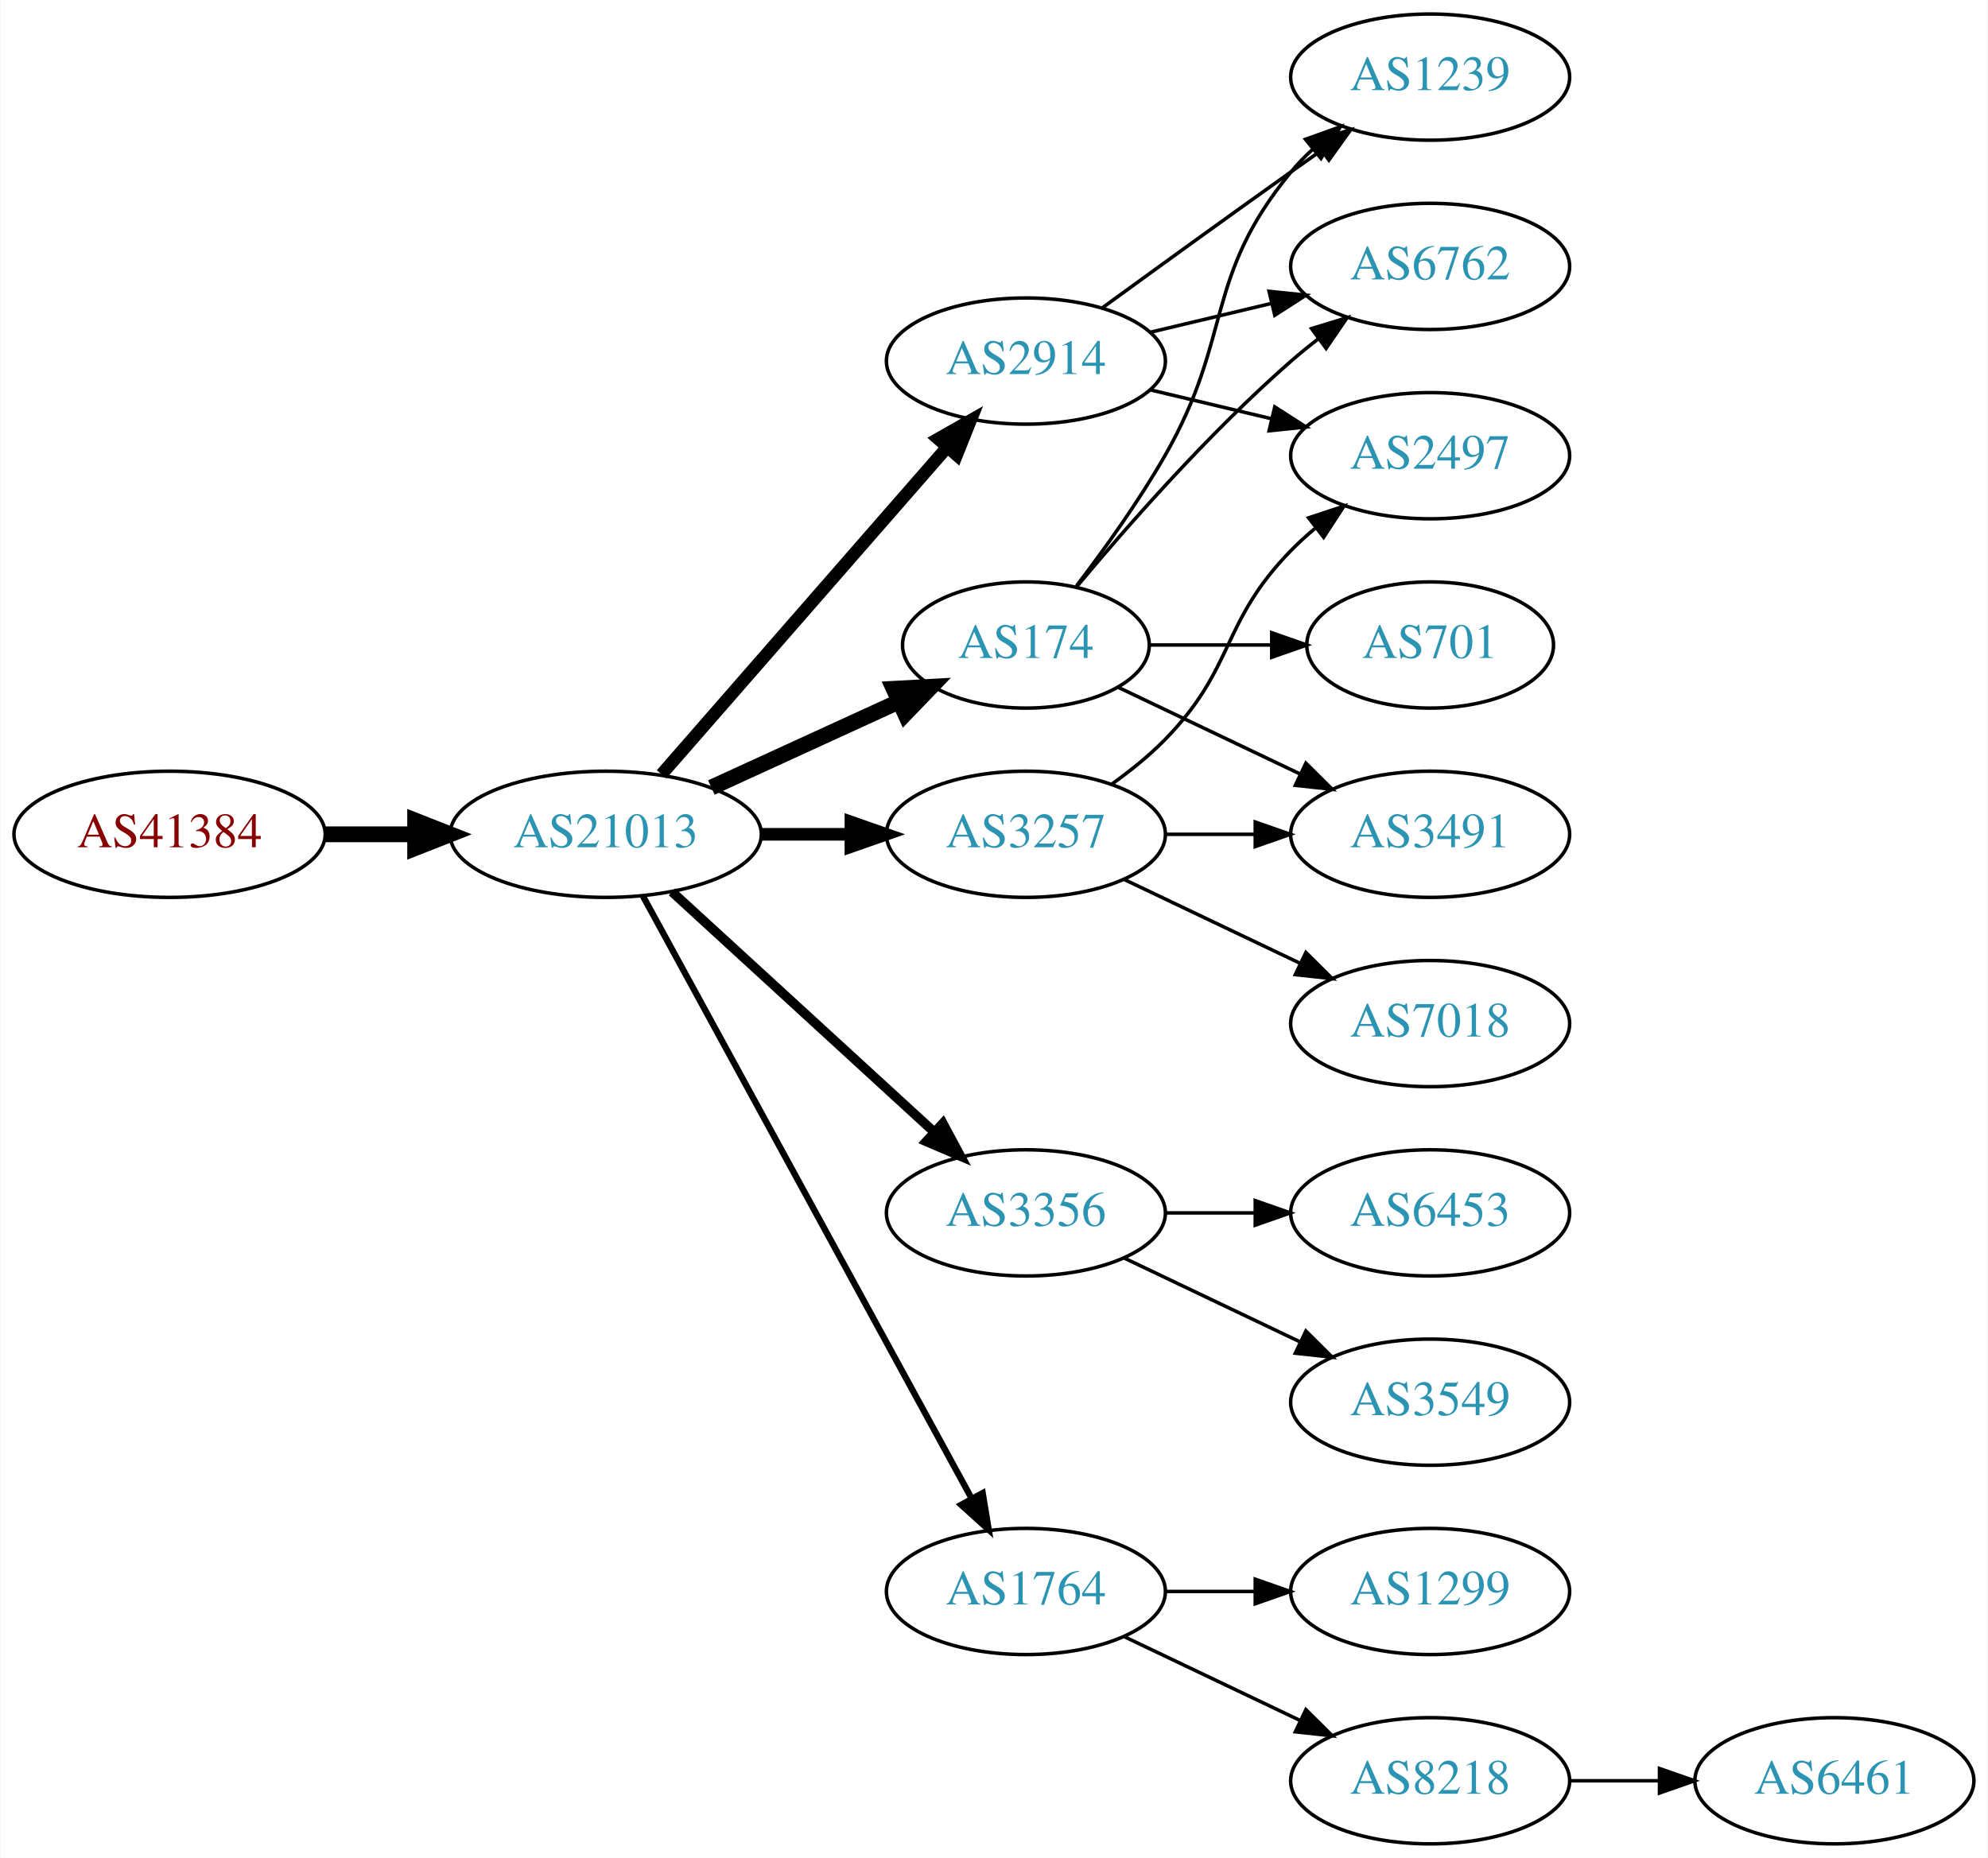
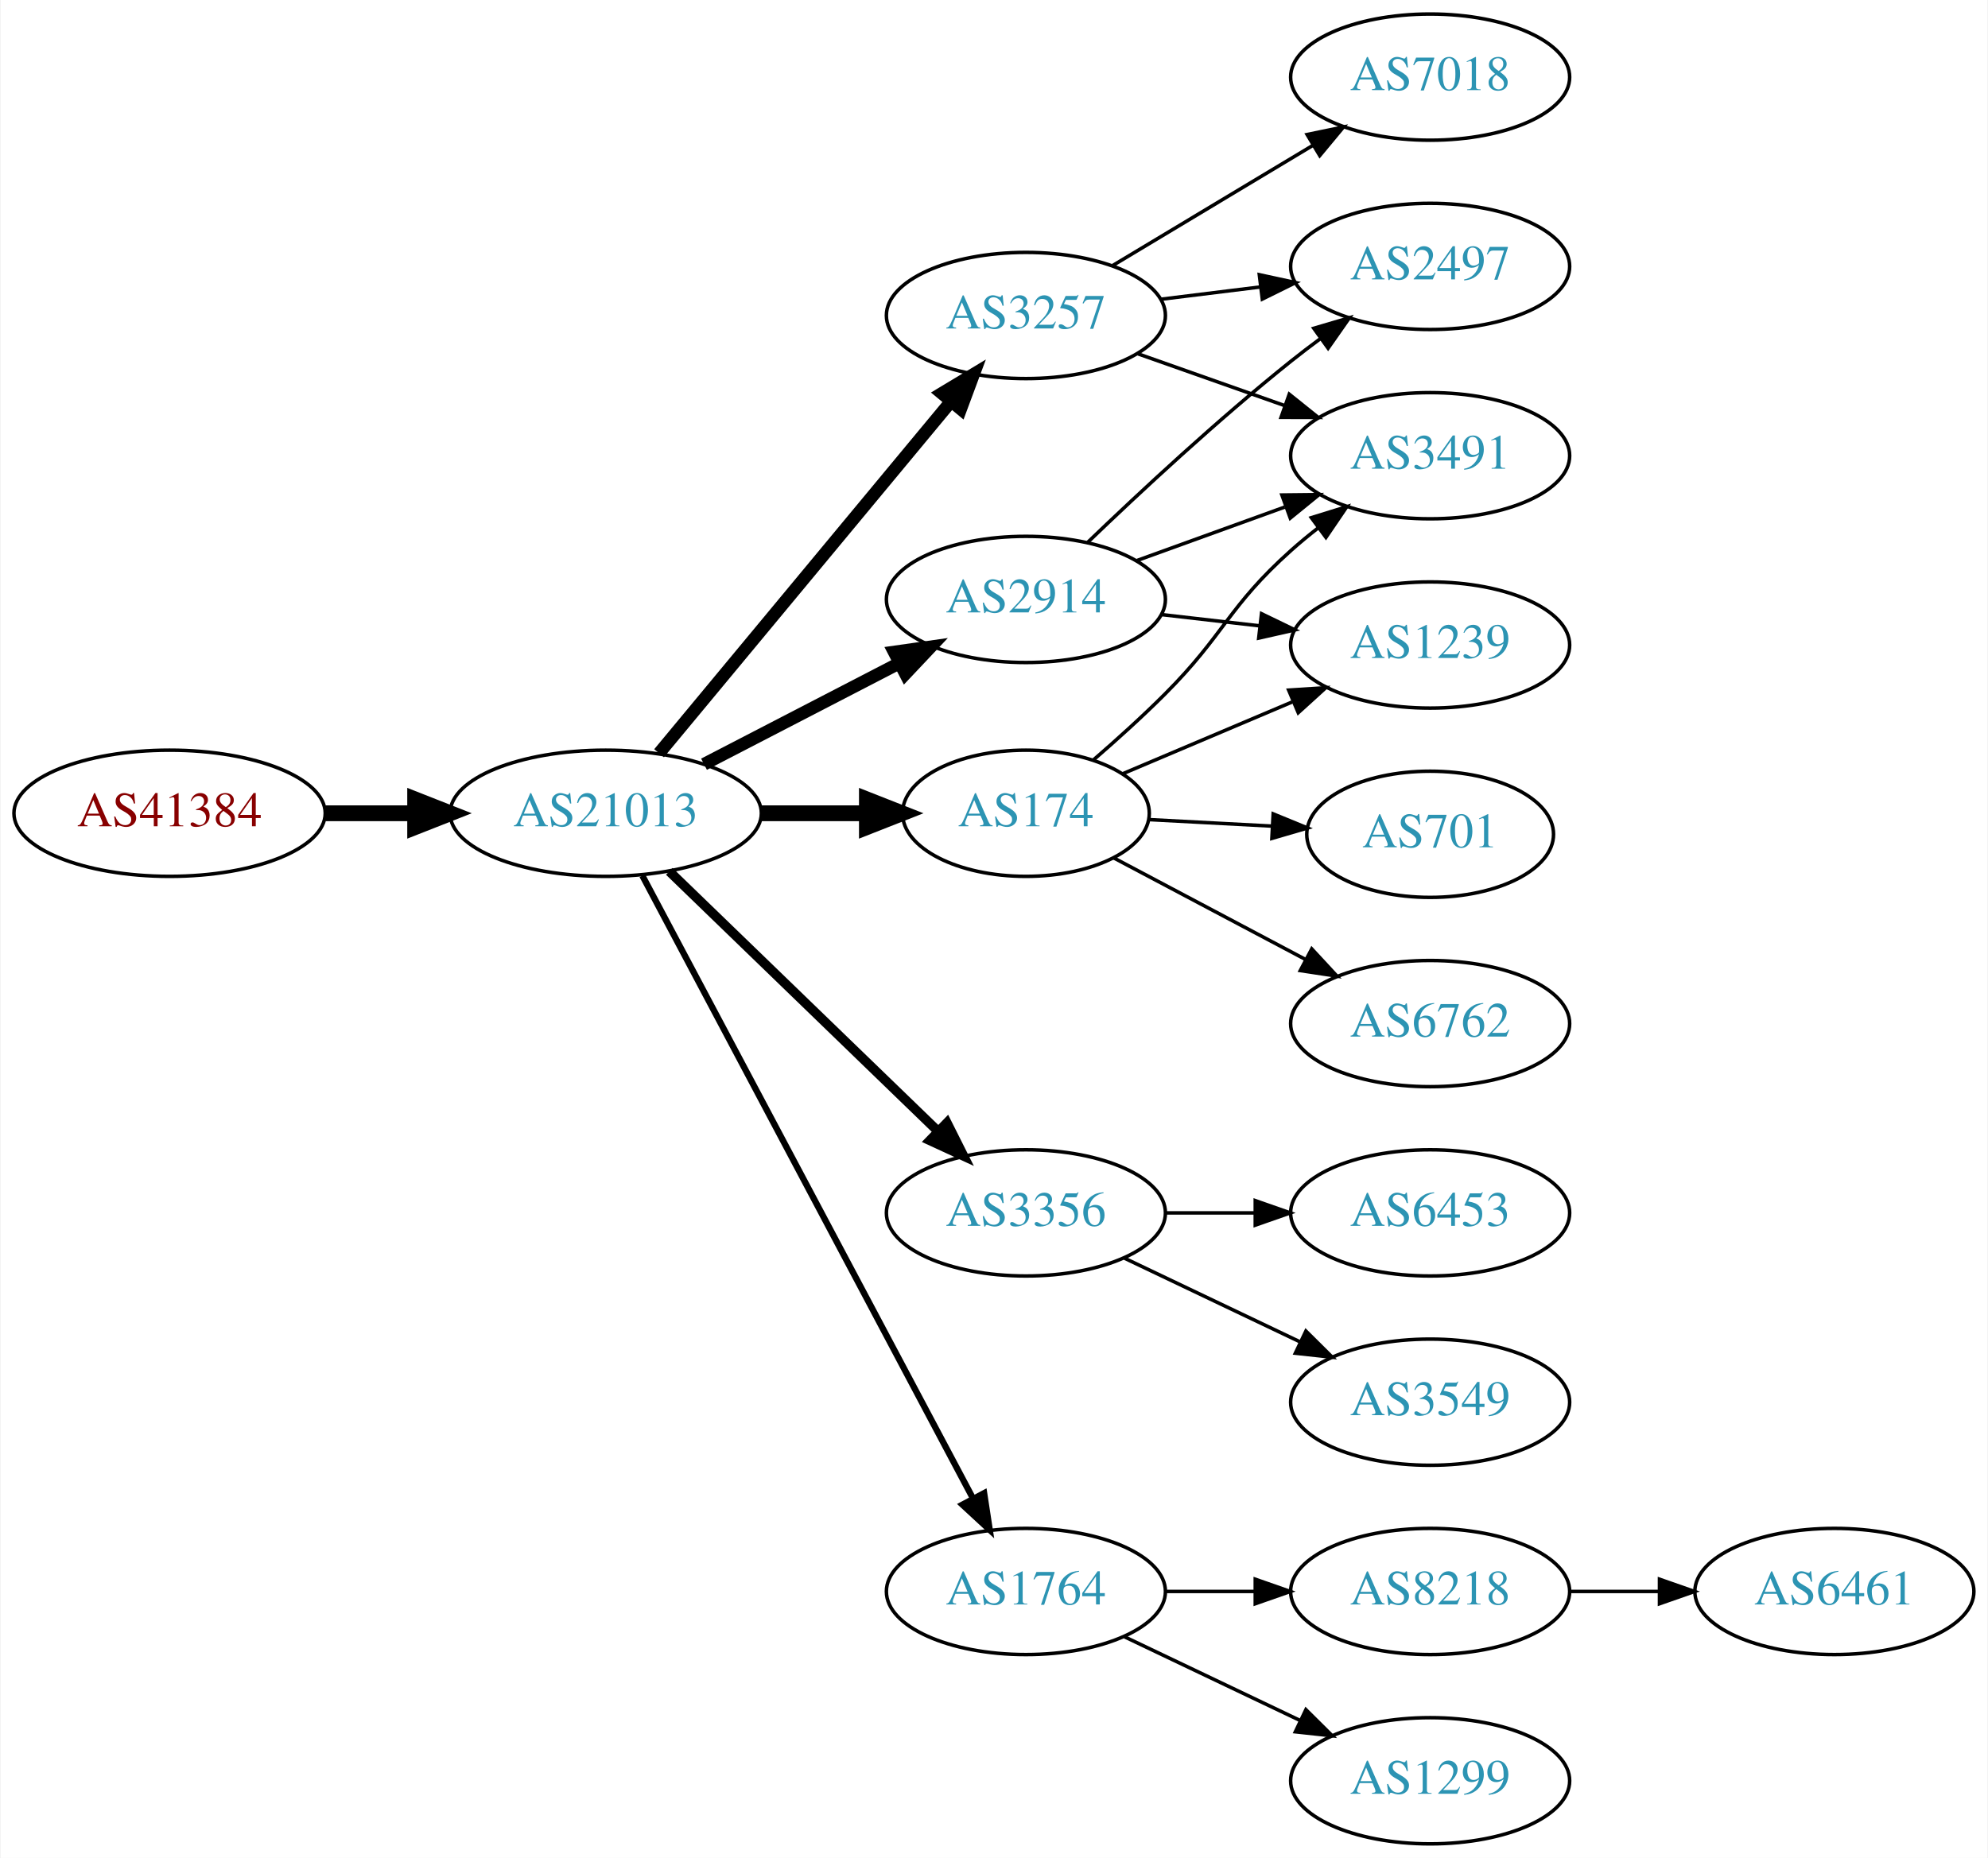
<svg xmlns="http://www.w3.org/2000/svg" xmlns:xlink="http://www.w3.org/1999/xlink" width="567pt" height="530pt" viewBox="0.00 0.00 566.66 530.00">
  <g id="graph0" class="graph" transform="scale(1 1) rotate(0) translate(4 526)">
    <polygon fill="white" stroke="none" points="-4,4 -4,-526 562.663,-526 562.663,4 -4,4" />
    <g id="node1" class="node">
      <g id="a_node1">
        <a xlink:href="/asn/41384" xlink:title="AS41384 ~ XT-AS [AT]">
-           <ellipse fill="#ffffff" stroke="black" cx="44.196" cy="-288" rx="44.393" ry="18" />
-           <text text-anchor="middle" x="44.196" y="-284.3" font-family="Times,serif" font-size="14.00" fill="#880000">AS41384</text>
+           <ellipse fill="#ffffff" stroke="black" cx="44.196" cy="-294" rx="44.393" ry="18" />
+           <text text-anchor="middle" x="44.196" y="-290.3" font-family="Times,serif" font-size="14.00" fill="#880000">AS41384</text>
        </a>
      </g>
    </g>
    <g id="node2" class="node">
      <g id="a_node2">
        <a xlink:href="/asn/21013" xlink:title="AS21013 ~ Wels, AT [AT]">
-           <ellipse fill="#ffffff" stroke="black" cx="168.588" cy="-288" rx="44.393" ry="18" />
-           <text text-anchor="middle" x="168.588" y="-284.3" font-family="Times,serif" font-size="14.00" fill="#2c94b3">AS21013</text>
+           <ellipse fill="#ffffff" stroke="black" cx="168.588" cy="-294" rx="44.393" ry="18" />
+           <text text-anchor="middle" x="168.588" y="-290.3" font-family="Times,serif" font-size="14.00" fill="#2c94b3">AS21013</text>
        </a>
      </g>
    </g>
    <g id="edge1" class="edge">
-       <path fill="none" stroke="black" stroke-width="4.5" d="M88.692,-288C96.898,-288 105.569,-288 114.041,-288" />
-       <polygon fill="black" stroke="black" stroke-width="4.5" points="114.233,-291.938 124.233,-288 114.233,-284.063 114.233,-291.938" />
+       <path fill="none" stroke="black" stroke-width="4.5" d="M88.692,-294C96.898,-294 105.569,-294 114.041,-294" />
+       <polygon fill="black" stroke="black" stroke-width="4.5" points="114.233,-297.938 124.233,-294 114.233,-290.063 114.233,-297.938" />
    </g>
    <g id="node3" class="node">
      <g id="a_node3">
        <a xlink:href="/asn/2914" xlink:title="AS2914 ~ NTT America, Inc. [US]">
-           <ellipse fill="#ffffff" stroke="black" cx="288.431" cy="-423" rx="39.794" ry="18" />
-           <text text-anchor="middle" x="288.431" y="-419.3" font-family="Times,serif" font-size="14.00" fill="#2c94b3">AS2914</text>
+           <ellipse fill="#ffffff" stroke="black" cx="288.431" cy="-355" rx="39.794" ry="18" />
+           <text text-anchor="middle" x="288.431" y="-351.3" font-family="Times,serif" font-size="14.00" fill="#2c94b3">AS2914</text>
        </a>
      </g>
    </g>
    <g id="edge2" class="edge">
-       <path fill="none" stroke="black" stroke-width="3.6" d="M184.513,-305.098C205.056,-328.631 242.175,-371.155 265.771,-398.187" />
-       <polygon fill="black" stroke="black" stroke-width="3.6" points="263.414,-400.809 272.627,-406.041 268.688,-396.206 263.414,-400.809" />
+       <path fill="none" stroke="black" stroke-width="3.6" d="M196.624,-307.995C213.173,-316.561 234.525,-327.614 252.366,-336.849" />
+       <polygon fill="black" stroke="black" stroke-width="3.6" points="250.842,-340.001 261.331,-341.49 254.06,-333.785 250.842,-340.001" />
    </g>
    <g id="node4" class="node">
      <g id="a_node4">
        <a xlink:href="/asn/3356" xlink:title="AS3356 ~ Level 3 Parent, LLC [US]">
          <ellipse fill="#ffffff" stroke="black" cx="288.431" cy="-180" rx="39.794" ry="18" />
          <text text-anchor="middle" x="288.431" y="-176.3" font-family="Times,serif" font-size="14.00" fill="#2c94b3">AS3356</text>
        </a>
      </g>
    </g>
    <g id="edge3" class="edge">
-       <path fill="none" stroke="black" stroke-width="2.7" d="M187.486,-271.597C207.414,-253.333 239.772,-223.678 262.249,-203.079" />
-       <polygon fill="black" stroke="black" stroke-width="2.7" points="264.743,-205.54 269.751,-196.203 260.014,-200.38 264.743,-205.54" />
+       <path fill="none" stroke="black" stroke-width="2.7" d="M186.724,-277.423C206.911,-257.894 240.582,-225.321 263.378,-203.269" />
+       <polygon fill="black" stroke="black" stroke-width="2.7" points="265.903,-205.696 270.656,-196.227 261.036,-200.665 265.903,-205.696" />
    </g>
    <g id="node5" class="node">
      <g id="a_node5">
-         <a xlink:href="/asn/174" xlink:title="AS174 ~ Cogent Communications [US]">
-           <ellipse fill="#ffffff" stroke="black" cx="288.431" cy="-342" rx="35.194" ry="18" />
-           <text text-anchor="middle" x="288.431" y="-338.3" font-family="Times,serif" font-size="14.00" fill="#2c94b3">AS174</text>
+         <a xlink:href="/asn/1764" xlink:title="AS1764 ~ NEXTLAYER-AS [AT]">
+           <ellipse fill="#ffffff" stroke="black" cx="288.431" cy="-72" rx="39.794" ry="18" />
+           <text text-anchor="middle" x="288.431" y="-68.3" font-family="Times,serif" font-size="14.00" fill="#2c94b3">AS1764</text>
        </a>
      </g>
    </g>
    <g id="edge4" class="edge">
-       <path fill="none" stroke="black" stroke-width="4.5" d="M198.718,-301.348C214.935,-308.78 235.238,-318.083 252.327,-325.914" />
-       <polygon fill="black" stroke="black" stroke-width="4.5" points="250.713,-329.506 261.444,-330.092 253.994,-322.347 250.713,-329.506" />
+       <path fill="none" stroke="black" stroke-width="1.8" d="M179.033,-276.208C199.683,-237.305 248.95,-144.493 273.305,-98.611" />
+       <polygon fill="black" stroke="black" stroke-width="1.8" points="276.508,-100.042 278.105,-89.569 270.325,-96.76 276.508,-100.042" />
    </g>
    <g id="node6" class="node">
      <g id="a_node6">
        <a xlink:href="/asn/3257" xlink:title="AS3257 ~ GTT [DE]">
-           <ellipse fill="#ffffff" stroke="black" cx="288.431" cy="-288" rx="39.794" ry="18" />
-           <text text-anchor="middle" x="288.431" y="-284.3" font-family="Times,serif" font-size="14.00" fill="#2c94b3">AS3257</text>
+           <ellipse fill="#ffffff" stroke="black" cx="288.431" cy="-436" rx="39.794" ry="18" />
+           <text text-anchor="middle" x="288.431" y="-432.3" font-family="Times,serif" font-size="14.00" fill="#2c94b3">AS3257</text>
        </a>
      </g>
    </g>
    <g id="edge5" class="edge">
-       <path fill="none" stroke="black" stroke-width="3.6" d="M212.799,-288C221.112,-288 229.875,-288 238.357,-288" />
-       <polygon fill="black" stroke="black" stroke-width="3.6" points="238.516,-291.5 248.516,-288 238.516,-284.5 238.516,-291.5" />
+       <path fill="none" stroke="black" stroke-width="3.6" d="M183.803,-311.129C204.529,-336.104 243.16,-382.654 266.951,-411.322" />
+       <polygon fill="black" stroke="black" stroke-width="3.6" points="264.452,-413.792 273.532,-419.252 269.839,-409.321 264.452,-413.792" />
    </g>
    <g id="node7" class="node">
      <g id="a_node7">
-         <a xlink:href="/asn/1764" xlink:title="AS1764 ~ NEXTLAYER-AS [AT]">
-           <ellipse fill="#ffffff" stroke="black" cx="288.431" cy="-72" rx="39.794" ry="18" />
-           <text text-anchor="middle" x="288.431" y="-68.3" font-family="Times,serif" font-size="14.00" fill="#2c94b3">AS1764</text>
+         <a xlink:href="/asn/174" xlink:title="AS174 ~ Cogent Communications [US]">
+           <ellipse fill="#ffffff" stroke="black" cx="288.431" cy="-294" rx="35.194" ry="18" />
+           <text text-anchor="middle" x="288.431" y="-290.3" font-family="Times,serif" font-size="14.00" fill="#2c94b3">AS174</text>
        </a>
      </g>
    </g>
    <g id="edge6" class="edge">
-       <path fill="none" stroke="black" stroke-width="1.8" d="M179.232,-270.324C199.913,-232.416 248.626,-143.127 273.005,-98.442" />
-       <polygon fill="black" stroke="black" stroke-width="1.8" points="276.102,-100.072 277.819,-89.618 269.957,-96.72 276.102,-100.072" />
-     </g>
-     <g id="node8" class="node">
-       <g id="a_node8">
+       <path fill="none" stroke="black" stroke-width="4.5" d="M212.799,-294C222.647,-294 233.127,-294 243.024,-294" />
+       <polygon fill="black" stroke="black" stroke-width="4.5" points="243.076,-297.938 253.076,-294 243.076,-290.063 243.076,-297.938" />
+     </g>
+     <g id="node13" class="node">
+       <g id="a_node13">
        <a xlink:href="/asn/1239" xlink:title="AS1239 ~ Sprint [US]">
-           <ellipse fill="#ffffff" stroke="black" cx="403.724" cy="-504" rx="39.794" ry="18" />
-           <text text-anchor="middle" x="403.724" y="-500.3" font-family="Times,serif" font-size="14.00" fill="#2c94b3">AS1239</text>
-         </a>
-       </g>
-     </g>
-     <g id="edge7" class="edge">
-       <path fill="none" stroke="black" d="M310.279,-438.222C325.213,-449.091 345.827,-464.025 364.077,-477 366.898,-479.005 369.841,-481.085 372.789,-483.159" />
-       <polygon fill="black" stroke="black" points="370.816,-486.05 381.013,-488.926 374.835,-480.319 370.816,-486.05" />
-     </g>
-     <g id="node9" class="node">
-       <g id="a_node9">
-         <a xlink:href="/asn/6762" xlink:title="AS6762 ~ TELECOM ITALIA SPARKLE S.p.A. [IT]">
+           <ellipse fill="#ffffff" stroke="black" cx="403.724" cy="-342" rx="39.794" ry="18" />
+           <text text-anchor="middle" x="403.724" y="-338.3" font-family="Times,serif" font-size="14.00" fill="#2c94b3">AS1239</text>
+         </a>
+       </g>
+     </g>
+     <g id="edge12" class="edge">
+       <path fill="none" stroke="black" d="M327.156,-350.671C336.137,-349.641 345.836,-348.528 355.193,-347.454" />
+       <polygon fill="black" stroke="black" points="355.628,-350.927 365.164,-346.31 354.83,-343.973 355.628,-350.927" />
+     </g>
+     <g id="node14" class="node">
+       <g id="a_node14">
+         <a xlink:href="/asn/3491" xlink:title="AS3491 ~ PCCW Global, Inc. [US]">
+           <ellipse fill="#ffffff" stroke="black" cx="403.724" cy="-396" rx="39.794" ry="18" />
+           <text text-anchor="middle" x="403.724" y="-392.3" font-family="Times,serif" font-size="14.00" fill="#2c94b3">AS3491</text>
+         </a>
+       </g>
+     </g>
+     <g id="edge13" class="edge">
+       <path fill="none" stroke="black" d="M320.09,-366.095C333.062,-370.79 348.355,-376.324 362.236,-381.348" />
+       <polygon fill="black" stroke="black" points="361.446,-384.784 372.041,-384.896 363.828,-378.202 361.446,-384.784" />
+     </g>
+     <g id="node15" class="node">
+       <g id="a_node15">
+         <a xlink:href="/asn/2497" xlink:title="AS2497 ~ Internet Initiative Japan Inc. [JP]">
          <ellipse fill="#ffffff" stroke="black" cx="403.724" cy="-450" rx="39.794" ry="18" />
-           <text text-anchor="middle" x="403.724" y="-446.3" font-family="Times,serif" font-size="14.00" fill="#2c94b3">AS6762</text>
-         </a>
-       </g>
-     </g>
-     <g id="edge8" class="edge">
-       <path fill="none" stroke="black" d="M324.038,-431.248C334.909,-433.838 347.064,-436.735 358.506,-439.462" />
-       <polygon fill="black" stroke="black" points="357.789,-442.889 368.328,-441.803 359.412,-436.08 357.789,-442.889" />
-     </g>
-     <g id="node10" class="node">
-       <g id="a_node10">
-         <a xlink:href="/asn/2497" xlink:title="AS2497 ~ Internet Initiative Japan Inc. [JP]">
-           <ellipse fill="#ffffff" stroke="black" cx="403.724" cy="-396" rx="39.794" ry="18" />
-           <text text-anchor="middle" x="403.724" y="-392.3" font-family="Times,serif" font-size="14.00" fill="#2c94b3">AS2497</text>
-         </a>
-       </g>
-     </g>
-     <g id="edge9" class="edge">
-       <path fill="none" stroke="black" d="M324.038,-414.752C334.909,-412.162 347.064,-409.265 358.506,-406.538" />
-       <polygon fill="black" stroke="black" points="359.412,-409.92 368.328,-404.197 357.789,-403.111 359.412,-409.92" />
-     </g>
-     <g id="node17" class="node">
-       <g id="a_node17">
+           <text text-anchor="middle" x="403.724" y="-446.3" font-family="Times,serif" font-size="14.00" fill="#2c94b3">AS2497</text>
+         </a>
+       </g>
+     </g>
+     <g id="edge14" class="edge">
+       <path fill="none" stroke="black" d="M306.074,-371.312C320.85,-385.51 343.263,-406.363 364.077,-423 366.78,-425.161 369.645,-427.344 372.544,-429.484" />
+       <polygon fill="black" stroke="black" points="370.535,-432.35 380.698,-435.344 374.62,-426.666 370.535,-432.35" />
+     </g>
+     <g id="node11" class="node">
+       <g id="a_node11">
        <a xlink:href="/asn/6453" xlink:title="AS6453 ~ TATA COMMUNICATIONS (AMERICA) INC [US]">
          <ellipse fill="#ffffff" stroke="black" cx="403.724" cy="-180" rx="39.794" ry="18" />
          <text text-anchor="middle" x="403.724" y="-176.3" font-family="Times,serif" font-size="14.00" fill="#2c94b3">AS6453</text>
        </a>
      </g>
    </g>
-     <g id="edge20" class="edge">
+     <g id="edge10" class="edge">
      <path fill="none" stroke="black" d="M328.103,-180C336.306,-180 345.07,-180 353.602,-180" />
      <polygon fill="black" stroke="black" points="353.841,-183.5 363.841,-180 353.841,-176.5 353.841,-183.5" />
    </g>
-     <g id="node18" class="node">
-       <g id="a_node18">
+     <g id="node12" class="node">
+       <g id="a_node12">
        <a xlink:href="/asn/3549" xlink:title="AS3549 ~ Level 3 Parent, LLC [US]">
          <ellipse fill="#ffffff" stroke="black" cx="403.724" cy="-126" rx="39.794" ry="18" />
          <text text-anchor="middle" x="403.724" y="-122.3" font-family="Times,serif" font-size="14.00" fill="#2c94b3">AS3549</text>
        </a>
      </g>
    </g>
-     <g id="edge21" class="edge">
+     <g id="edge11" class="edge">
      <path fill="none" stroke="black" d="M316.567,-167.066C331.561,-159.919 350.382,-150.948 366.605,-143.215" />
      <polygon fill="black" stroke="black" points="368.288,-146.291 375.809,-138.829 365.276,-139.972 368.288,-146.291" />
    </g>
-     <g id="edge10" class="edge">
-       <path fill="none" stroke="black" d="M302.892,-358.913C310.785,-369.27 320.634,-382.992 328.077,-396 347.642,-430.194 339.013,-446.606 364.077,-477 365.932,-479.25 368.02,-481.396 370.238,-483.424" />
-       <polygon fill="black" stroke="black" points="368.174,-486.256 378.143,-489.844 372.587,-480.823 368.174,-486.256" />
-     </g>
-     <g id="edge13" class="edge">
-       <path fill="none" stroke="black" d="M302.796,-358.499C317.051,-375.596 340.746,-402.619 364.077,-423 366.543,-425.154 369.182,-427.294 371.879,-429.372" />
-       <polygon fill="black" stroke="black" points="369.904,-432.264 380.033,-435.37 374.052,-426.625 369.904,-432.264" />
-     </g>
-     <g id="node11" class="node">
-       <g id="a_node11">
-         <a xlink:href="/asn/3491" xlink:title="AS3491 ~ PCCW Global, Inc. [US]">
-           <ellipse fill="#ffffff" stroke="black" cx="403.724" cy="-288" rx="39.794" ry="18" />
-           <text text-anchor="middle" x="403.724" y="-284.3" font-family="Times,serif" font-size="14.00" fill="#2c94b3">AS3491</text>
-         </a>
-       </g>
-     </g>
-     <g id="edge11" class="edge">
-       <path fill="none" stroke="black" d="M314.856,-329.881C330.159,-322.587 349.882,-313.186 366.764,-305.14" />
-       <polygon fill="black" stroke="black" points="368.283,-308.293 375.804,-300.831 365.271,-301.974 368.283,-308.293" />
-     </g>
-     <g id="node12" class="node">
-       <g id="a_node12">
-         <a xlink:href="/asn/701" xlink:title="AS701 ~ UUNET [US]">
-           <ellipse fill="#ffffff" stroke="black" cx="403.724" cy="-342" rx="35.194" ry="18" />
-           <text text-anchor="middle" x="403.724" y="-338.3" font-family="Times,serif" font-size="14.00" fill="#2c94b3">AS701</text>
-         </a>
-       </g>
-     </g>
-     <g id="edge12" class="edge">
-       <path fill="none" stroke="black" d="M323.73,-342C334.6,-342 346.778,-342 358.255,-342" />
-       <polygon fill="black" stroke="black" points="358.541,-345.5 368.541,-342 358.541,-338.5 358.541,-345.5" />
-     </g>
-     <g id="edge14" class="edge">
-       <path fill="none" stroke="black" d="M313.025,-302.389C318.281,-306.148 323.613,-310.437 328.077,-315 348.25,-335.617 343.905,-348.383 364.077,-369 366.17,-371.139 368.453,-373.218 370.83,-375.21" />
-       <polygon fill="black" stroke="black" points="369.074,-378.275 379.13,-381.611 373.349,-372.732 369.074,-378.275" />
-     </g>
-     <g id="edge16" class="edge">
-       <path fill="none" stroke="black" d="M328.103,-288C336.306,-288 345.07,-288 353.602,-288" />
-       <polygon fill="black" stroke="black" points="353.841,-291.5 363.841,-288 353.841,-284.5 353.841,-291.5" />
-     </g>
-     <g id="node13" class="node">
-       <g id="a_node13">
-         <a xlink:href="/asn/7018" xlink:title="AS7018 ~ AT&amp;T Services, Inc. [US]">
-           <ellipse fill="#ffffff" stroke="black" cx="403.724" cy="-234" rx="39.794" ry="18" />
-           <text text-anchor="middle" x="403.724" y="-230.3" font-family="Times,serif" font-size="14.00" fill="#2c94b3">AS7018</text>
-         </a>
-       </g>
-     </g>
-     <g id="edge15" class="edge">
-       <path fill="none" stroke="black" d="M316.567,-275.066C331.561,-267.919 350.382,-258.948 366.605,-251.215" />
-       <polygon fill="black" stroke="black" points="368.288,-254.291 375.809,-246.829 365.276,-247.972 368.288,-254.291" />
-     </g>
-     <g id="node14" class="node">
-       <g id="a_node14">
-         <a xlink:href="/asn/1299" xlink:title="AS1299 ~ Telia Carrier [EU]">
+     <g id="node8" class="node">
+       <g id="a_node8">
+         <a xlink:href="/asn/8218" xlink:title="AS8218 ~ legacy Neotelecoms [FR]">
          <ellipse fill="#ffffff" stroke="black" cx="403.724" cy="-72" rx="39.794" ry="18" />
-           <text text-anchor="middle" x="403.724" y="-68.3" font-family="Times,serif" font-size="14.00" fill="#2c94b3">AS1299</text>
-         </a>
-       </g>
-     </g>
-     <g id="edge17" class="edge">
+           <text text-anchor="middle" x="403.724" y="-68.3" font-family="Times,serif" font-size="14.00" fill="#2c94b3">AS8218</text>
+         </a>
+       </g>
+     </g>
+     <g id="edge7" class="edge">
      <path fill="none" stroke="black" d="M328.103,-72C336.306,-72 345.07,-72 353.602,-72" />
      <polygon fill="black" stroke="black" points="353.841,-75.5 363.841,-72 353.841,-68.5 353.841,-75.5" />
    </g>
-     <g id="node15" class="node">
-       <g id="a_node15">
-         <a xlink:href="/asn/8218" xlink:title="AS8218 ~ legacy Neotelecoms [FR]">
+     <g id="node9" class="node">
+       <g id="a_node9">
+         <a xlink:href="/asn/1299" xlink:title="AS1299 ~ Telia Carrier [EU]">
          <ellipse fill="#ffffff" stroke="black" cx="403.724" cy="-18" rx="39.794" ry="18" />
-           <text text-anchor="middle" x="403.724" y="-14.3" font-family="Times,serif" font-size="14.00" fill="#2c94b3">AS8218</text>
-         </a>
-       </g>
-     </g>
-     <g id="edge18" class="edge">
+           <text text-anchor="middle" x="403.724" y="-14.3" font-family="Times,serif" font-size="14.00" fill="#2c94b3">AS1299</text>
+         </a>
+       </g>
+     </g>
+     <g id="edge8" class="edge">
      <path fill="none" stroke="black" d="M316.567,-59.066C331.561,-51.919 350.382,-42.948 366.605,-35.215" />
      <polygon fill="black" stroke="black" points="368.288,-38.291 375.809,-30.829 365.276,-31.972 368.288,-38.291" />
    </g>
+     <g id="edge17" class="edge">
+       <path fill="none" stroke="black" d="M320.389,-425.07C333.252,-420.528 348.358,-415.195 362.095,-410.345" />
+       <polygon fill="black" stroke="black" points="363.539,-413.547 371.803,-406.917 361.209,-406.946 363.539,-413.547" />
+     </g>
+     <g id="edge15" class="edge">
+       <path fill="none" stroke="black" d="M326.841,-440.623C335.929,-441.746 345.766,-442.962 355.251,-444.134" />
+       <polygon fill="black" stroke="black" points="354.999,-447.629 365.353,-445.382 355.857,-440.682 354.999,-447.629" />
+     </g>
    <g id="node16" class="node">
      <g id="a_node16">
+         <a xlink:href="/asn/7018" xlink:title="AS7018 ~ AT&amp;T Services, Inc. [US]">
+           <ellipse fill="#ffffff" stroke="black" cx="403.724" cy="-504" rx="39.794" ry="18" />
+           <text text-anchor="middle" x="403.724" y="-500.3" font-family="Times,serif" font-size="14.00" fill="#2c94b3">AS7018</text>
+         </a>
+       </g>
+     </g>
+     <g id="edge16" class="edge">
+       <path fill="none" stroke="black" d="M313.181,-450.255C329.797,-460.229 352.193,-473.671 370.43,-484.617" />
+       <polygon fill="black" stroke="black" points="368.63,-487.618 379.005,-489.764 372.232,-481.616 368.63,-487.618" />
+     </g>
+     <g id="edge21" class="edge">
+       <path fill="none" stroke="black" d="M315.993,-305.254C330.4,-311.358 348.464,-319.011 364.372,-325.751" />
+       <polygon fill="black" stroke="black" points="363.373,-329.129 373.946,-329.808 366.104,-322.684 363.373,-329.129" />
+     </g>
+     <g id="edge18" class="edge">
+       <path fill="none" stroke="black" d="M307.567,-309.108C314.191,-314.844 321.635,-321.551 328.077,-328 345.216,-345.155 346.007,-352.828 364.077,-369 366.517,-371.183 369.138,-373.344 371.823,-375.435" />
+       <polygon fill="black" stroke="black" points="369.838,-378.32 379.959,-381.454 374.002,-372.693 369.838,-378.32" />
+     </g>
+     <g id="node17" class="node">
+       <g id="a_node17">
+         <a xlink:href="/asn/701" xlink:title="AS701 ~ UUNET [US]">
+           <ellipse fill="#ffffff" stroke="black" cx="403.724" cy="-288" rx="35.194" ry="18" />
+           <text text-anchor="middle" x="403.724" y="-284.3" font-family="Times,serif" font-size="14.00" fill="#2c94b3">AS701</text>
+         </a>
+       </g>
+     </g>
+     <g id="edge19" class="edge">
+       <path fill="none" stroke="black" d="M323.422,-292.2C334.513,-291.612 346.99,-290.952 358.708,-290.331" />
+       <polygon fill="black" stroke="black" points="358.955,-293.823 368.756,-289.799 358.585,-286.833 358.955,-293.823" />
+     </g>
+     <g id="node18" class="node">
+       <g id="a_node18">
+         <a xlink:href="/asn/6762" xlink:title="AS6762 ~ TELECOM ITALIA SPARKLE S.p.A. [IT]">
+           <ellipse fill="#ffffff" stroke="black" cx="403.724" cy="-234" rx="39.794" ry="18" />
+           <text text-anchor="middle" x="403.724" y="-230.3" font-family="Times,serif" font-size="14.00" fill="#2c94b3">AS6762</text>
+         </a>
+       </g>
+     </g>
+     <g id="edge20" class="edge">
+       <path fill="none" stroke="black" d="M313.457,-281.276C329.387,-272.839 350.538,-261.638 368.253,-252.256" />
+       <polygon fill="black" stroke="black" points="369.958,-255.313 377.157,-247.54 366.682,-249.127 369.958,-255.313" />
+     </g>
+     <g id="node10" class="node">
+       <g id="a_node10">
        <a xlink:href="/asn/6461" xlink:title="AS6461 ~ Zayo Bandwidth [US]">
-           <ellipse fill="#ffffff" stroke="black" cx="519.017" cy="-18" rx="39.794" ry="18" />
-           <text text-anchor="middle" x="519.017" y="-14.3" font-family="Times,serif" font-size="14.00" fill="#2c94b3">AS6461</text>
-         </a>
-       </g>
-     </g>
-     <g id="edge19" class="edge">
-       <path fill="none" stroke="black" d="M443.396,-18C451.599,-18 460.363,-18 468.895,-18" />
-       <polygon fill="black" stroke="black" points="469.134,-21.5 479.134,-18 469.134,-14.5 469.134,-21.5" />
+           <ellipse fill="#ffffff" stroke="black" cx="519.017" cy="-72" rx="39.794" ry="18" />
+           <text text-anchor="middle" x="519.017" y="-68.3" font-family="Times,serif" font-size="14.00" fill="#2c94b3">AS6461</text>
+         </a>
+       </g>
+     </g>
+     <g id="edge9" class="edge">
+       <path fill="none" stroke="black" d="M443.396,-72C451.599,-72 460.363,-72 468.895,-72" />
+       <polygon fill="black" stroke="black" points="469.134,-75.5 479.134,-72 469.134,-68.5 469.134,-75.5" />
    </g>
  </g>
</svg>
